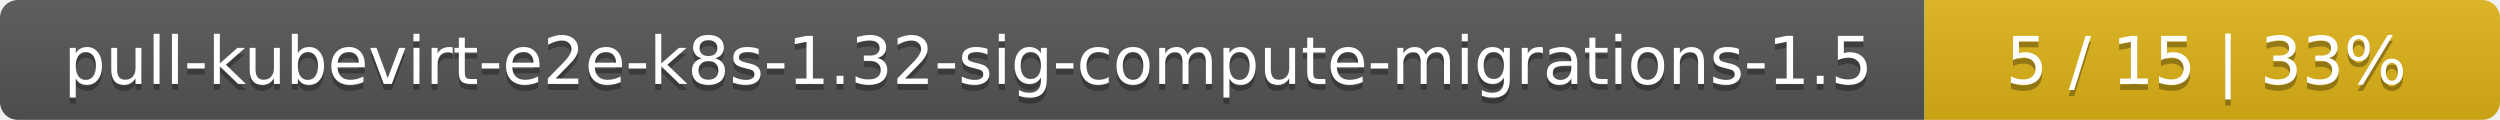
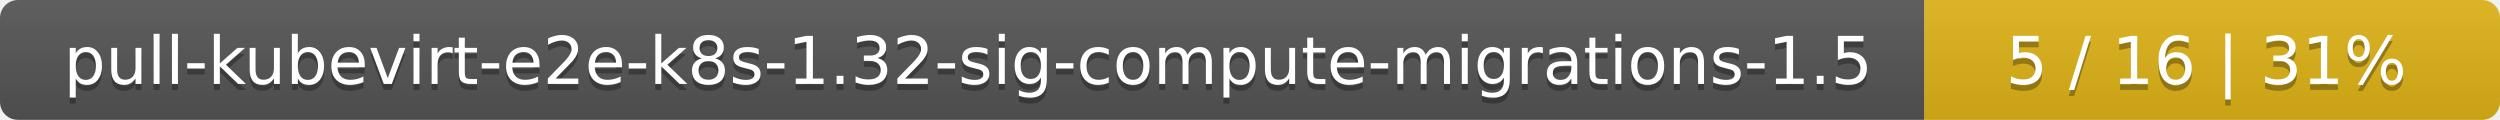
<svg xmlns="http://www.w3.org/2000/svg" width="417" height="20">
  <linearGradient id="smooth" x2="0" y2="100%">
    <stop offset="0" stop-color="#bbb" stop-opacity=".1" />
    <stop offset="1" stop-opacity=".1" />
  </linearGradient>
  <mask id="round">
    <rect width="417" height="20" rx="3" fill="#fff" />
  </mask>
  <g mask="url(#round)">
    <rect width="321" height="20" fill="#555" />
    <rect x="321" width="96" height="20" fill="#dfb317" />
    <rect width="417" height="20" fill="url(#smooth)" />
  </g>
  <g fill="#fff" text-anchor="middle" font-family="DejaVu Sans,Verdana,Geneva,sans-serif" font-size="11">
    <text x="161.5" y="15" fill="#010101" fill-opacity=".3">pull-kubevirt-e2e-k8s-1.32-sig-compute-migrations-1.5</text>
    <text x="161.5" y="14">pull-kubevirt-e2e-k8s-1.32-sig-compute-migrations-1.5</text>
-     <text x="368" y="15" fill="#010101" fill-opacity=".3">5 / 15    |    33%</text>
-     <text x="368" y="14">5 / 15    |    33%</text>
+     <text x="368" y="15" fill="#010101" fill-opacity=".3">5 / 16    |    31%</text>
+     <text x="368" y="14">5 / 16    |    31%</text>
  </g>
</svg>
